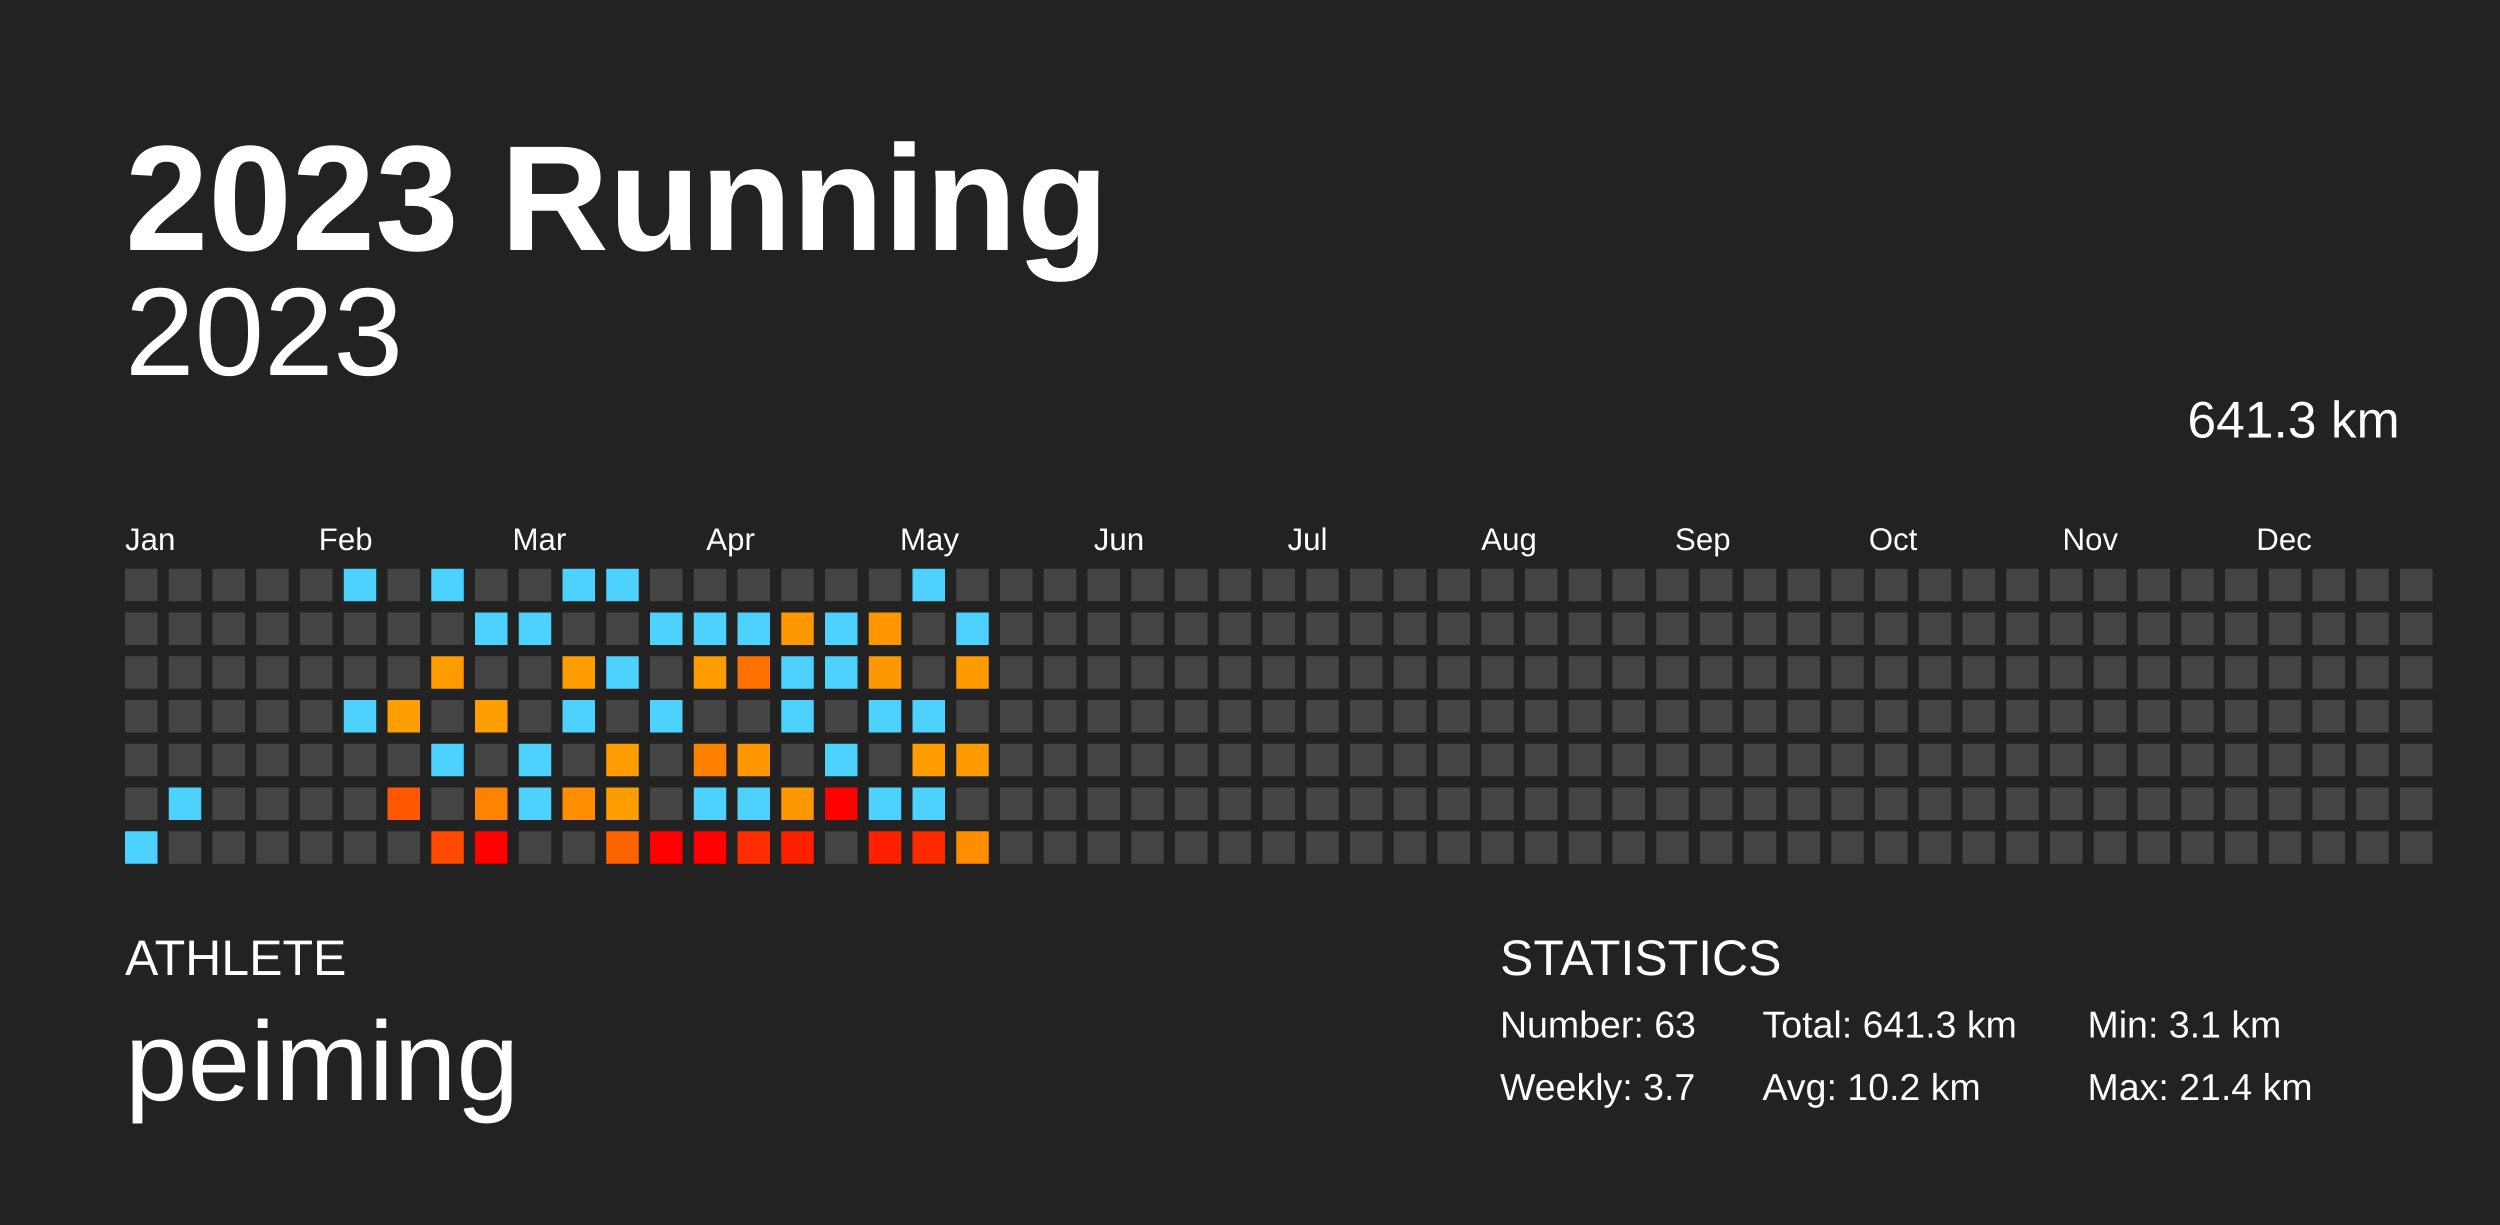
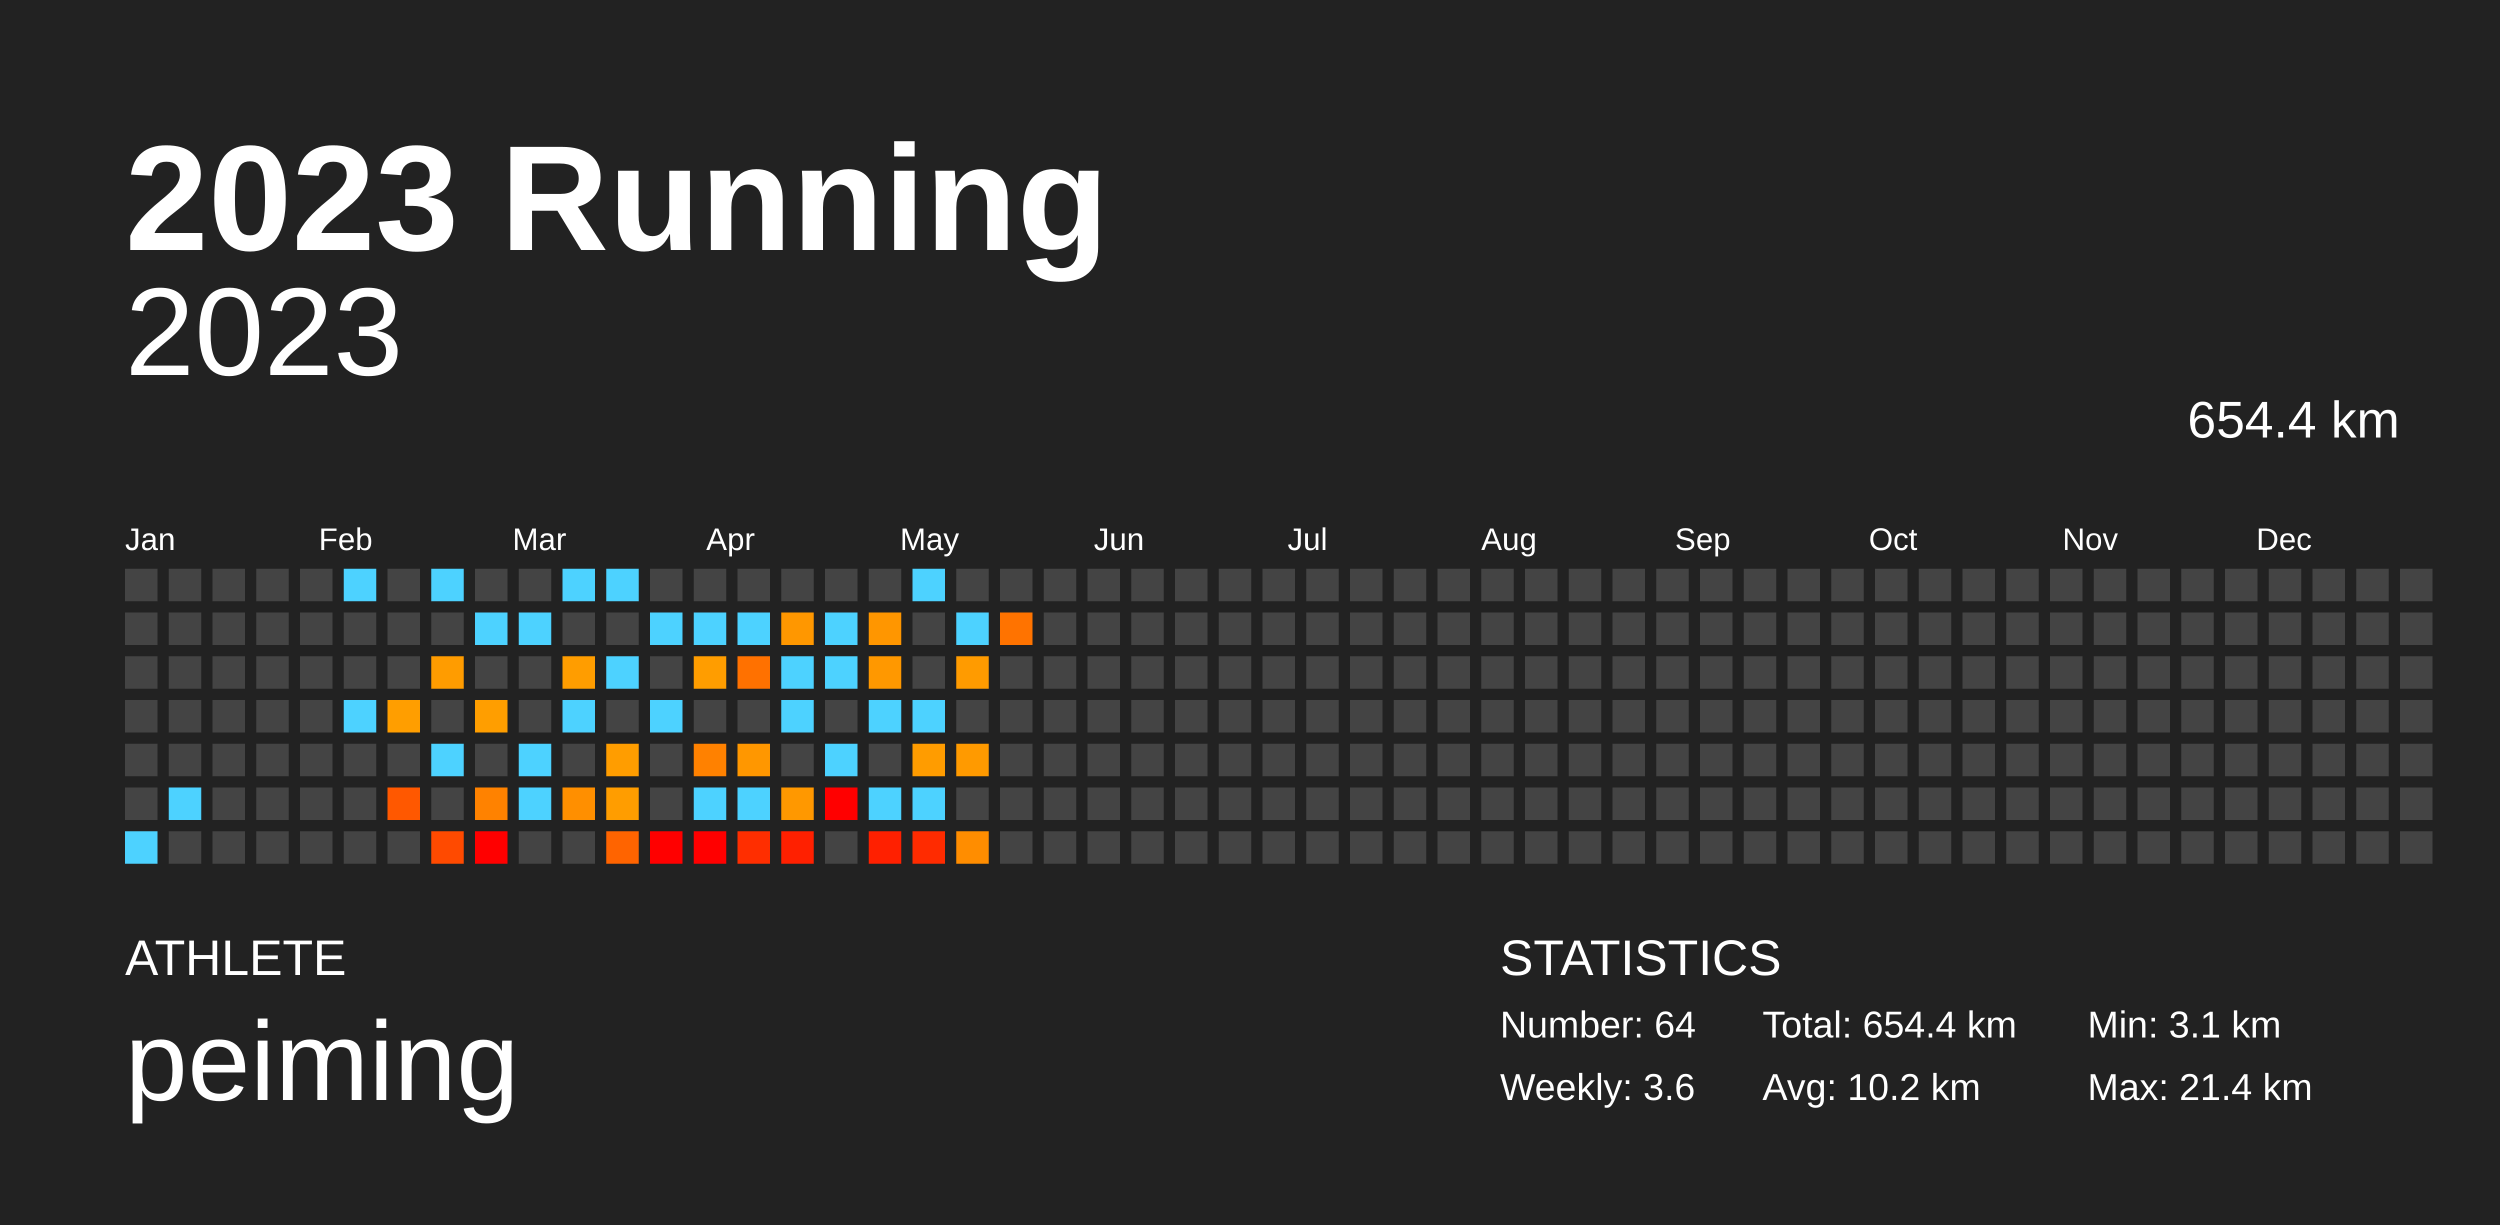
<svg xmlns="http://www.w3.org/2000/svg" baseProfile="full" height="98mm" version="1.1" viewBox="0,0,200,98" width="200mm">
  <defs />
  <rect fill="#222222" height="98" width="200" x="0" y="0" />
  <text fill="#FFFFFF" style="font-size:12px; font-family:Arial; font-weight:bold;" x="10" y="20">2023 Running</text>
  <text fill="#FFFFFF" style="font-size:4px; font-family:Arial" x="10" y="78">ATHLETE</text>
  <text fill="#FFFFFF" style="font-size:9px; font-family:Arial" x="10" y="88">peiming</text>
  <text fill="#FFFFFF" style="font-size:4px; font-family:Arial" x="120" y="78">STATISTICS</text>
-   <text fill="#FFFFFF" style="font-size:3px; font-family:Arial" x="120" y="83">Number: 63</text>
-   <text fill="#FFFFFF" style="font-size:3px; font-family:Arial" x="120" y="88">Weekly: 3.7</text>
-   <text fill="#FFFFFF" style="font-size:3px; font-family:Arial" x="141" y="83">Total: 641.3 km</text>
+   <text fill="#FFFFFF" style="font-size:3px; font-family:Arial" x="120" y="83">Number: 64</text>
+   <text fill="#FFFFFF" style="font-size:3px; font-family:Arial" x="120" y="88">Weekly: 3.6</text>
+   <text fill="#FFFFFF" style="font-size:3px; font-family:Arial" x="141" y="83">Total: 654.4 km</text>
  <text fill="#FFFFFF" style="font-size:3px; font-family:Arial" x="141" y="88">Avg: 10.2 km</text>
  <text fill="#FFFFFF" style="font-size:3px; font-family:Arial" x="167" y="83">Min: 3.1 km</text>
  <text fill="#FFFFFF" style="font-size:3px; font-family:Arial" x="167" y="88">Max: 21.4 km</text>
  <text alignment-baseline="hanging" fill="#FFFFFF" style="font-size:10.0px; font-family:Arial;" x="10" y="30">2023</text>
-   <text alignment-baseline="hanging" fill="#FFFFFF" style="font-size:4.125px; font-family:Arial;" x="175" y="35">641.3 km</text>
+   <text alignment-baseline="hanging" fill="#FFFFFF" style="font-size:4.125px; font-family:Arial;" x="175" y="35">654.4 km</text>
  <text fill="#FFFFFF" style="font-size:2.5px; font-family:Arial" x="10.0" y="44">Jan</text>
  <text fill="#FFFFFF" style="font-size:2.5px; font-family:Arial" x="25.5" y="44">Feb</text>
  <text fill="#FFFFFF" style="font-size:2.5px; font-family:Arial" x="41.0" y="44">Mar</text>
  <text fill="#FFFFFF" style="font-size:2.5px; font-family:Arial" x="56.5" y="44">Apr</text>
  <text fill="#FFFFFF" style="font-size:2.5px; font-family:Arial" x="72.0" y="44">May</text>
  <text fill="#FFFFFF" style="font-size:2.5px; font-family:Arial" x="87.5" y="44">Jun</text>
  <text fill="#FFFFFF" style="font-size:2.5px; font-family:Arial" x="103.0" y="44">Jul</text>
  <text fill="#FFFFFF" style="font-size:2.5px; font-family:Arial" x="118.5" y="44">Aug</text>
  <text fill="#FFFFFF" style="font-size:2.5px; font-family:Arial" x="134.0" y="44">Sep</text>
  <text fill="#FFFFFF" style="font-size:2.5px; font-family:Arial" x="149.5" y="44">Oct</text>
  <text fill="#FFFFFF" style="font-size:2.5px; font-family:Arial" x="165.0" y="44">Nov</text>
  <text fill="#FFFFFF" style="font-size:2.5px; font-family:Arial" x="180.5" y="44">Dec</text>
  <rect fill="#444444" height="2.6" width="2.6" x="10.0" y="45.5" />
  <rect fill="#444444" height="2.6" width="2.6" x="10.0" y="49.0" />
  <rect fill="#444444" height="2.6" width="2.6" x="10.0" y="52.5" />
  <rect fill="#444444" height="2.6" width="2.6" x="10.0" y="56.0" />
  <rect fill="#444444" height="2.6" width="2.6" x="10.0" y="59.5" />
  <rect fill="#444444" height="2.6" width="2.6" x="10.0" y="63.0" />
  <rect fill="#4dd2ff" height="2.6" width="2.6" x="10.0" y="66.5" />
  <rect fill="#444444" height="2.6" width="2.6" x="13.5" y="45.5" />
  <rect fill="#444444" height="2.6" width="2.6" x="13.5" y="49.0" />
  <rect fill="#444444" height="2.6" width="2.6" x="13.5" y="52.5" />
  <rect fill="#444444" height="2.6" width="2.6" x="13.5" y="56.0" />
  <rect fill="#444444" height="2.6" width="2.6" x="13.5" y="59.5" />
  <rect fill="#4dd2ff" height="2.6" width="2.6" x="13.5" y="63.0" />
  <rect fill="#444444" height="2.6" width="2.6" x="13.5" y="66.5" />
  <rect fill="#444444" height="2.6" width="2.6" x="17.0" y="45.5" />
  <rect fill="#444444" height="2.6" width="2.6" x="17.0" y="49.0" />
  <rect fill="#444444" height="2.6" width="2.6" x="17.0" y="52.5" />
  <rect fill="#444444" height="2.6" width="2.6" x="17.0" y="56.0" />
  <rect fill="#444444" height="2.6" width="2.6" x="17.0" y="59.5" />
  <rect fill="#444444" height="2.6" width="2.6" x="17.0" y="63.0" />
  <rect fill="#444444" height="2.6" width="2.6" x="17.0" y="66.5" />
  <rect fill="#444444" height="2.6" width="2.6" x="20.5" y="45.5" />
  <rect fill="#444444" height="2.6" width="2.6" x="20.5" y="49.0" />
  <rect fill="#444444" height="2.6" width="2.6" x="20.5" y="52.5" />
  <rect fill="#444444" height="2.6" width="2.6" x="20.5" y="56.0" />
  <rect fill="#444444" height="2.6" width="2.6" x="20.5" y="59.5" />
  <rect fill="#444444" height="2.6" width="2.6" x="20.5" y="63.0" />
  <rect fill="#444444" height="2.6" width="2.6" x="20.5" y="66.5" />
  <rect fill="#444444" height="2.6" width="2.6" x="24.0" y="45.5" />
  <rect fill="#444444" height="2.6" width="2.6" x="24.0" y="49.0" />
  <rect fill="#444444" height="2.6" width="2.6" x="24.0" y="52.5" />
  <rect fill="#444444" height="2.6" width="2.6" x="24.0" y="56.0" />
  <rect fill="#444444" height="2.6" width="2.6" x="24.0" y="59.5" />
  <rect fill="#444444" height="2.6" width="2.6" x="24.0" y="63.0" />
  <rect fill="#444444" height="2.6" width="2.6" x="24.0" y="66.5" />
  <rect fill="#4dd2ff" height="2.6" width="2.6" x="27.5" y="45.5" />
  <rect fill="#444444" height="2.6" width="2.6" x="27.5" y="49.0" />
  <rect fill="#444444" height="2.6" width="2.6" x="27.5" y="52.5" />
  <rect fill="#4dd2ff" height="2.6" width="2.6" x="27.5" y="56.0" />
  <rect fill="#444444" height="2.6" width="2.6" x="27.5" y="59.5" />
  <rect fill="#444444" height="2.6" width="2.6" x="27.5" y="63.0" />
  <rect fill="#444444" height="2.6" width="2.6" x="27.5" y="66.5" />
  <rect fill="#444444" height="2.6" width="2.6" x="31.0" y="45.5" />
  <rect fill="#444444" height="2.6" width="2.6" x="31.0" y="49.0" />
  <rect fill="#444444" height="2.6" width="2.6" x="31.0" y="52.5" />
  <rect fill="#ff9e00" height="2.6" width="2.6" x="31.0" y="56.0" />
  <rect fill="#444444" height="2.6" width="2.6" x="31.0" y="59.5" />
  <rect fill="#ff5800" height="2.6" width="2.6" x="31.0" y="63.0" />
  <rect fill="#444444" height="2.6" width="2.6" x="31.0" y="66.5" />
  <rect fill="#4dd2ff" height="2.6" width="2.6" x="34.5" y="45.5" />
  <rect fill="#444444" height="2.6" width="2.6" x="34.5" y="49.0" />
  <rect fill="#ff9c00" height="2.6" width="2.6" x="34.5" y="52.5" />
  <rect fill="#444444" height="2.6" width="2.6" x="34.5" y="56.0" />
  <rect fill="#4dd2ff" height="2.6" width="2.6" x="34.5" y="59.5" />
  <rect fill="#444444" height="2.6" width="2.6" x="34.5" y="63.0" />
  <rect fill="#ff4a00" height="2.6" width="2.6" x="34.5" y="66.5" />
  <rect fill="#444444" height="2.6" width="2.6" x="38.0" y="45.5" />
  <rect fill="#4dd2ff" height="2.6" width="2.6" x="38.0" y="49.0" />
  <rect fill="#444444" height="2.6" width="2.6" x="38.0" y="52.5" />
  <rect fill="#ff9e00" height="2.6" width="2.6" x="38.0" y="56.0" />
  <rect fill="#444444" height="2.6" width="2.6" x="38.0" y="59.5" />
  <rect fill="#ff8200" height="2.6" width="2.6" x="38.0" y="63.0" />
  <rect fill="red" height="2.6" width="2.6" x="38.0" y="66.5" />
  <rect fill="#444444" height="2.6" width="2.6" x="41.5" y="45.5" />
  <rect fill="#4dd2ff" height="2.6" width="2.6" x="41.5" y="49.0" />
  <rect fill="#444444" height="2.6" width="2.6" x="41.5" y="52.5" />
  <rect fill="#444444" height="2.6" width="2.6" x="41.5" y="56.0" />
  <rect fill="#4dd2ff" height="2.6" width="2.6" x="41.5" y="59.5" />
  <rect fill="#4dd2ff" height="2.6" width="2.6" x="41.5" y="63.0" />
  <rect fill="#444444" height="2.6" width="2.6" x="41.5" y="66.5" />
  <rect fill="#4dd2ff" height="2.6" width="2.6" x="45.0" y="45.5" />
  <rect fill="#444444" height="2.6" width="2.6" x="45.0" y="49.0" />
  <rect fill="#ff9d00" height="2.6" width="2.6" x="45.0" y="52.5" />
  <rect fill="#4dd2ff" height="2.6" width="2.6" x="45.0" y="56.0" />
  <rect fill="#444444" height="2.6" width="2.6" x="45.0" y="59.5" />
  <rect fill="#ff8f00" height="2.6" width="2.6" x="45.0" y="63.0" />
  <rect fill="#444444" height="2.6" width="2.6" x="45.0" y="66.5" />
  <rect fill="#4dd2ff" height="2.6" width="2.6" x="48.5" y="45.5" />
  <rect fill="#444444" height="2.6" width="2.6" x="48.5" y="49.0" />
  <rect fill="#4dd2ff" height="2.6" width="2.6" x="48.5" y="52.5" />
  <rect fill="#444444" height="2.6" width="2.6" x="48.5" y="56.0" />
  <rect fill="#ff9d00" height="2.6" width="2.6" x="48.5" y="59.5" />
  <rect fill="#ff9d00" height="2.6" width="2.6" x="48.5" y="63.0" />
  <rect fill="#ff6400" height="2.6" width="2.6" x="48.5" y="66.5" />
  <rect fill="#444444" height="2.6" width="2.6" x="52.0" y="45.5" />
  <rect fill="#4dd2ff" height="2.6" width="2.6" x="52.0" y="49.0" />
  <rect fill="#444444" height="2.6" width="2.6" x="52.0" y="52.5" />
  <rect fill="#4dd2ff" height="2.6" width="2.6" x="52.0" y="56.0" />
  <rect fill="#444444" height="2.6" width="2.6" x="52.0" y="59.5" />
  <rect fill="#444444" height="2.6" width="2.6" x="52.0" y="63.0" />
  <rect fill="red" height="2.6" width="2.6" x="52.0" y="66.5" />
  <rect fill="#444444" height="2.6" width="2.6" x="55.5" y="45.5" />
  <rect fill="#4dd2ff" height="2.6" width="2.6" x="55.5" y="49.0" />
  <rect fill="#ff9d00" height="2.6" width="2.6" x="55.5" y="52.5" />
  <rect fill="#444444" height="2.6" width="2.6" x="55.5" y="56.0" />
  <rect fill="#ff8100" height="2.6" width="2.6" x="55.5" y="59.5" />
  <rect fill="#4dd2ff" height="2.6" width="2.6" x="55.5" y="63.0" />
  <rect fill="red" height="2.6" width="2.6" x="55.5" y="66.5" />
  <rect fill="#444444" height="2.6" width="2.6" x="59.0" y="45.5" />
  <rect fill="#4dd2ff" height="2.6" width="2.6" x="59.0" y="49.0" />
  <rect fill="#ff7100" height="2.6" width="2.6" x="59.0" y="52.5" />
  <rect fill="#444444" height="2.6" width="2.6" x="59.0" y="56.0" />
  <rect fill="#ff9700" height="2.6" width="2.6" x="59.0" y="59.5" />
  <rect fill="#4dd2ff" height="2.6" width="2.6" x="59.0" y="63.0" />
  <rect fill="#ff2e00" height="2.6" width="2.6" x="59.0" y="66.5" />
  <rect fill="#444444" height="2.6" width="2.6" x="62.5" y="45.5" />
  <rect fill="#ff9700" height="2.6" width="2.6" x="62.5" y="49.0" />
  <rect fill="#4dd2ff" height="2.6" width="2.6" x="62.5" y="52.5" />
  <rect fill="#4dd2ff" height="2.6" width="2.6" x="62.5" y="56.0" />
  <rect fill="#444444" height="2.6" width="2.6" x="62.5" y="59.5" />
  <rect fill="#ff9800" height="2.6" width="2.6" x="62.5" y="63.0" />
  <rect fill="#ff2000" height="2.6" width="2.6" x="62.5" y="66.5" />
  <rect fill="#444444" height="2.6" width="2.6" x="66.0" y="45.5" />
  <rect fill="#4dd2ff" height="2.6" width="2.6" x="66.0" y="49.0" />
  <rect fill="#4dd2ff" height="2.6" width="2.6" x="66.0" y="52.5" />
  <rect fill="#444444" height="2.6" width="2.6" x="66.0" y="56.0" />
  <rect fill="#4dd2ff" height="2.6" width="2.6" x="66.0" y="59.5" />
  <rect fill="red" height="2.6" width="2.6" x="66.0" y="63.0" />
  <rect fill="#444444" height="2.6" width="2.6" x="66.0" y="66.5" />
  <rect fill="#444444" height="2.6" width="2.6" x="69.5" y="45.5" />
  <rect fill="#ff9600" height="2.6" width="2.6" x="69.5" y="49.0" />
  <rect fill="#ff9800" height="2.6" width="2.6" x="69.5" y="52.5" />
  <rect fill="#4dd2ff" height="2.6" width="2.6" x="69.5" y="56.0" />
  <rect fill="#444444" height="2.6" width="2.6" x="69.5" y="59.5" />
  <rect fill="#4dd2ff" height="2.6" width="2.6" x="69.5" y="63.0" />
  <rect fill="#ff2000" height="2.6" width="2.6" x="69.5" y="66.5" />
  <rect fill="#4dd2ff" height="2.6" width="2.6" x="73.0" y="45.5" />
  <rect fill="#444444" height="2.6" width="2.6" x="73.0" y="49.0" />
  <rect fill="#444444" height="2.6" width="2.6" x="73.0" y="52.5" />
  <rect fill="#4dd2ff" height="2.6" width="2.6" x="73.0" y="56.0" />
  <rect fill="#ff9c00" height="2.6" width="2.6" x="73.0" y="59.5" />
  <rect fill="#4dd2ff" height="2.6" width="2.6" x="73.0" y="63.0" />
  <rect fill="#ff2b00" height="2.6" width="2.6" x="73.0" y="66.5" />
  <rect fill="#444444" height="2.6" width="2.6" x="76.5" y="45.5" />
  <rect fill="#4dd2ff" height="2.6" width="2.6" x="76.5" y="49.0" />
  <rect fill="#ff9b00" height="2.6" width="2.6" x="76.5" y="52.5" />
  <rect fill="#444444" height="2.6" width="2.6" x="76.5" y="56.0" />
  <rect fill="#ff9a00" height="2.6" width="2.6" x="76.5" y="59.5" />
  <rect fill="#444444" height="2.6" width="2.6" x="76.5" y="63.0" />
  <rect fill="#ff8d00" height="2.6" width="2.6" x="76.5" y="66.5" />
  <rect fill="#444444" height="2.6" width="2.6" x="80.0" y="45.5" />
-   <rect fill="#444444" height="2.6" width="2.6" x="80.0" y="49.0" />
+   <rect fill="#ff7300" height="2.6" width="2.6" x="80.0" y="49.0" />
  <rect fill="#444444" height="2.6" width="2.6" x="80.0" y="52.5" />
  <rect fill="#444444" height="2.6" width="2.6" x="80.0" y="56.0" />
  <rect fill="#444444" height="2.6" width="2.6" x="80.0" y="59.5" />
  <rect fill="#444444" height="2.6" width="2.6" x="80.0" y="63.0" />
  <rect fill="#444444" height="2.6" width="2.6" x="80.0" y="66.5" />
  <rect fill="#444444" height="2.6" width="2.6" x="83.5" y="45.5" />
  <rect fill="#444444" height="2.6" width="2.6" x="83.5" y="49.0" />
  <rect fill="#444444" height="2.6" width="2.6" x="83.5" y="52.5" />
  <rect fill="#444444" height="2.6" width="2.6" x="83.5" y="56.0" />
  <rect fill="#444444" height="2.6" width="2.6" x="83.5" y="59.5" />
  <rect fill="#444444" height="2.6" width="2.6" x="83.5" y="63.0" />
  <rect fill="#444444" height="2.6" width="2.6" x="83.5" y="66.5" />
  <rect fill="#444444" height="2.6" width="2.6" x="87.0" y="45.5" />
  <rect fill="#444444" height="2.6" width="2.6" x="87.0" y="49.0" />
  <rect fill="#444444" height="2.6" width="2.6" x="87.0" y="52.5" />
  <rect fill="#444444" height="2.6" width="2.6" x="87.0" y="56.0" />
  <rect fill="#444444" height="2.6" width="2.6" x="87.0" y="59.5" />
  <rect fill="#444444" height="2.6" width="2.6" x="87.0" y="63.0" />
  <rect fill="#444444" height="2.6" width="2.6" x="87.0" y="66.5" />
  <rect fill="#444444" height="2.6" width="2.6" x="90.5" y="45.5" />
  <rect fill="#444444" height="2.6" width="2.6" x="90.5" y="49.0" />
  <rect fill="#444444" height="2.6" width="2.6" x="90.5" y="52.5" />
  <rect fill="#444444" height="2.6" width="2.6" x="90.5" y="56.0" />
  <rect fill="#444444" height="2.6" width="2.6" x="90.5" y="59.5" />
  <rect fill="#444444" height="2.6" width="2.6" x="90.5" y="63.0" />
  <rect fill="#444444" height="2.6" width="2.6" x="90.5" y="66.5" />
  <rect fill="#444444" height="2.6" width="2.6" x="94.0" y="45.5" />
  <rect fill="#444444" height="2.6" width="2.6" x="94.0" y="49.0" />
  <rect fill="#444444" height="2.6" width="2.6" x="94.0" y="52.5" />
  <rect fill="#444444" height="2.6" width="2.6" x="94.0" y="56.0" />
  <rect fill="#444444" height="2.6" width="2.6" x="94.0" y="59.5" />
  <rect fill="#444444" height="2.6" width="2.6" x="94.0" y="63.0" />
  <rect fill="#444444" height="2.6" width="2.6" x="94.0" y="66.5" />
  <rect fill="#444444" height="2.6" width="2.6" x="97.5" y="45.5" />
  <rect fill="#444444" height="2.6" width="2.6" x="97.5" y="49.0" />
  <rect fill="#444444" height="2.6" width="2.6" x="97.5" y="52.5" />
  <rect fill="#444444" height="2.6" width="2.6" x="97.5" y="56.0" />
  <rect fill="#444444" height="2.6" width="2.6" x="97.5" y="59.5" />
  <rect fill="#444444" height="2.6" width="2.6" x="97.5" y="63.0" />
  <rect fill="#444444" height="2.6" width="2.6" x="97.5" y="66.5" />
  <rect fill="#444444" height="2.6" width="2.6" x="101.0" y="45.5" />
  <rect fill="#444444" height="2.6" width="2.6" x="101.0" y="49.0" />
  <rect fill="#444444" height="2.6" width="2.6" x="101.0" y="52.5" />
  <rect fill="#444444" height="2.6" width="2.6" x="101.0" y="56.0" />
  <rect fill="#444444" height="2.6" width="2.6" x="101.0" y="59.5" />
  <rect fill="#444444" height="2.6" width="2.6" x="101.0" y="63.0" />
  <rect fill="#444444" height="2.6" width="2.6" x="101.0" y="66.5" />
  <rect fill="#444444" height="2.6" width="2.6" x="104.5" y="45.5" />
  <rect fill="#444444" height="2.6" width="2.6" x="104.5" y="49.0" />
  <rect fill="#444444" height="2.6" width="2.6" x="104.5" y="52.5" />
  <rect fill="#444444" height="2.6" width="2.6" x="104.5" y="56.0" />
  <rect fill="#444444" height="2.6" width="2.6" x="104.5" y="59.5" />
  <rect fill="#444444" height="2.6" width="2.6" x="104.5" y="63.0" />
  <rect fill="#444444" height="2.6" width="2.6" x="104.5" y="66.5" />
  <rect fill="#444444" height="2.6" width="2.6" x="108.0" y="45.5" />
  <rect fill="#444444" height="2.6" width="2.6" x="108.0" y="49.0" />
  <rect fill="#444444" height="2.6" width="2.6" x="108.0" y="52.5" />
  <rect fill="#444444" height="2.6" width="2.6" x="108.0" y="56.0" />
  <rect fill="#444444" height="2.6" width="2.6" x="108.0" y="59.5" />
  <rect fill="#444444" height="2.6" width="2.6" x="108.0" y="63.0" />
  <rect fill="#444444" height="2.6" width="2.6" x="108.0" y="66.5" />
  <rect fill="#444444" height="2.6" width="2.6" x="111.5" y="45.5" />
  <rect fill="#444444" height="2.6" width="2.6" x="111.5" y="49.0" />
  <rect fill="#444444" height="2.6" width="2.6" x="111.5" y="52.5" />
  <rect fill="#444444" height="2.6" width="2.6" x="111.5" y="56.0" />
  <rect fill="#444444" height="2.6" width="2.6" x="111.5" y="59.5" />
  <rect fill="#444444" height="2.6" width="2.6" x="111.5" y="63.0" />
  <rect fill="#444444" height="2.6" width="2.6" x="111.5" y="66.5" />
  <rect fill="#444444" height="2.6" width="2.6" x="115.0" y="45.5" />
  <rect fill="#444444" height="2.6" width="2.6" x="115.0" y="49.0" />
  <rect fill="#444444" height="2.6" width="2.6" x="115.0" y="52.5" />
  <rect fill="#444444" height="2.6" width="2.6" x="115.0" y="56.0" />
  <rect fill="#444444" height="2.6" width="2.6" x="115.0" y="59.5" />
  <rect fill="#444444" height="2.6" width="2.6" x="115.0" y="63.0" />
  <rect fill="#444444" height="2.6" width="2.6" x="115.0" y="66.5" />
  <rect fill="#444444" height="2.6" width="2.6" x="118.5" y="45.5" />
  <rect fill="#444444" height="2.6" width="2.6" x="118.5" y="49.0" />
  <rect fill="#444444" height="2.6" width="2.6" x="118.5" y="52.5" />
  <rect fill="#444444" height="2.6" width="2.6" x="118.5" y="56.0" />
  <rect fill="#444444" height="2.6" width="2.6" x="118.5" y="59.5" />
  <rect fill="#444444" height="2.6" width="2.6" x="118.5" y="63.0" />
  <rect fill="#444444" height="2.6" width="2.6" x="118.5" y="66.5" />
  <rect fill="#444444" height="2.6" width="2.6" x="122.0" y="45.5" />
  <rect fill="#444444" height="2.6" width="2.6" x="122.0" y="49.0" />
  <rect fill="#444444" height="2.6" width="2.6" x="122.0" y="52.5" />
  <rect fill="#444444" height="2.6" width="2.6" x="122.0" y="56.0" />
  <rect fill="#444444" height="2.6" width="2.6" x="122.0" y="59.5" />
  <rect fill="#444444" height="2.6" width="2.6" x="122.0" y="63.0" />
  <rect fill="#444444" height="2.6" width="2.6" x="122.0" y="66.5" />
  <rect fill="#444444" height="2.6" width="2.6" x="125.5" y="45.5" />
  <rect fill="#444444" height="2.6" width="2.6" x="125.5" y="49.0" />
  <rect fill="#444444" height="2.6" width="2.6" x="125.5" y="52.5" />
  <rect fill="#444444" height="2.6" width="2.6" x="125.5" y="56.0" />
  <rect fill="#444444" height="2.6" width="2.6" x="125.5" y="59.5" />
  <rect fill="#444444" height="2.6" width="2.6" x="125.5" y="63.0" />
  <rect fill="#444444" height="2.6" width="2.6" x="125.5" y="66.5" />
  <rect fill="#444444" height="2.6" width="2.6" x="129.0" y="45.5" />
  <rect fill="#444444" height="2.6" width="2.6" x="129.0" y="49.0" />
  <rect fill="#444444" height="2.6" width="2.6" x="129.0" y="52.5" />
  <rect fill="#444444" height="2.6" width="2.6" x="129.0" y="56.0" />
  <rect fill="#444444" height="2.6" width="2.6" x="129.0" y="59.5" />
  <rect fill="#444444" height="2.6" width="2.6" x="129.0" y="63.0" />
  <rect fill="#444444" height="2.6" width="2.6" x="129.0" y="66.5" />
  <rect fill="#444444" height="2.6" width="2.6" x="132.5" y="45.5" />
  <rect fill="#444444" height="2.6" width="2.6" x="132.5" y="49.0" />
  <rect fill="#444444" height="2.6" width="2.6" x="132.5" y="52.5" />
  <rect fill="#444444" height="2.6" width="2.6" x="132.5" y="56.0" />
  <rect fill="#444444" height="2.6" width="2.6" x="132.5" y="59.5" />
  <rect fill="#444444" height="2.6" width="2.6" x="132.5" y="63.0" />
  <rect fill="#444444" height="2.6" width="2.6" x="132.5" y="66.5" />
  <rect fill="#444444" height="2.6" width="2.6" x="136.0" y="45.5" />
  <rect fill="#444444" height="2.6" width="2.6" x="136.0" y="49.0" />
  <rect fill="#444444" height="2.6" width="2.6" x="136.0" y="52.5" />
  <rect fill="#444444" height="2.6" width="2.6" x="136.0" y="56.0" />
  <rect fill="#444444" height="2.6" width="2.6" x="136.0" y="59.5" />
  <rect fill="#444444" height="2.6" width="2.6" x="136.0" y="63.0" />
  <rect fill="#444444" height="2.6" width="2.6" x="136.0" y="66.5" />
  <rect fill="#444444" height="2.6" width="2.6" x="139.5" y="45.5" />
  <rect fill="#444444" height="2.6" width="2.6" x="139.5" y="49.0" />
  <rect fill="#444444" height="2.6" width="2.6" x="139.5" y="52.5" />
  <rect fill="#444444" height="2.6" width="2.6" x="139.5" y="56.0" />
  <rect fill="#444444" height="2.6" width="2.6" x="139.5" y="59.5" />
  <rect fill="#444444" height="2.6" width="2.6" x="139.5" y="63.0" />
  <rect fill="#444444" height="2.6" width="2.6" x="139.5" y="66.5" />
  <rect fill="#444444" height="2.6" width="2.6" x="143.0" y="45.5" />
  <rect fill="#444444" height="2.6" width="2.6" x="143.0" y="49.0" />
  <rect fill="#444444" height="2.6" width="2.6" x="143.0" y="52.5" />
  <rect fill="#444444" height="2.6" width="2.6" x="143.0" y="56.0" />
  <rect fill="#444444" height="2.6" width="2.6" x="143.0" y="59.5" />
  <rect fill="#444444" height="2.6" width="2.6" x="143.0" y="63.0" />
  <rect fill="#444444" height="2.6" width="2.6" x="143.0" y="66.5" />
  <rect fill="#444444" height="2.6" width="2.6" x="146.5" y="45.5" />
  <rect fill="#444444" height="2.6" width="2.6" x="146.5" y="49.0" />
  <rect fill="#444444" height="2.6" width="2.6" x="146.5" y="52.5" />
  <rect fill="#444444" height="2.6" width="2.6" x="146.5" y="56.0" />
  <rect fill="#444444" height="2.6" width="2.6" x="146.5" y="59.5" />
  <rect fill="#444444" height="2.6" width="2.6" x="146.5" y="63.0" />
  <rect fill="#444444" height="2.6" width="2.6" x="146.5" y="66.5" />
  <rect fill="#444444" height="2.6" width="2.6" x="150.0" y="45.5" />
  <rect fill="#444444" height="2.6" width="2.6" x="150.0" y="49.0" />
  <rect fill="#444444" height="2.6" width="2.6" x="150.0" y="52.5" />
  <rect fill="#444444" height="2.6" width="2.6" x="150.0" y="56.0" />
  <rect fill="#444444" height="2.6" width="2.6" x="150.0" y="59.5" />
  <rect fill="#444444" height="2.6" width="2.6" x="150.0" y="63.0" />
  <rect fill="#444444" height="2.6" width="2.6" x="150.0" y="66.5" />
  <rect fill="#444444" height="2.6" width="2.6" x="153.5" y="45.5" />
  <rect fill="#444444" height="2.6" width="2.6" x="153.5" y="49.0" />
  <rect fill="#444444" height="2.6" width="2.6" x="153.5" y="52.5" />
  <rect fill="#444444" height="2.6" width="2.6" x="153.5" y="56.0" />
  <rect fill="#444444" height="2.6" width="2.6" x="153.5" y="59.5" />
  <rect fill="#444444" height="2.6" width="2.6" x="153.5" y="63.0" />
  <rect fill="#444444" height="2.6" width="2.6" x="153.5" y="66.5" />
  <rect fill="#444444" height="2.6" width="2.6" x="157.0" y="45.5" />
  <rect fill="#444444" height="2.6" width="2.6" x="157.0" y="49.0" />
  <rect fill="#444444" height="2.6" width="2.6" x="157.0" y="52.5" />
  <rect fill="#444444" height="2.6" width="2.6" x="157.0" y="56.0" />
  <rect fill="#444444" height="2.6" width="2.6" x="157.0" y="59.5" />
  <rect fill="#444444" height="2.6" width="2.6" x="157.0" y="63.0" />
  <rect fill="#444444" height="2.6" width="2.6" x="157.0" y="66.5" />
  <rect fill="#444444" height="2.6" width="2.6" x="160.5" y="45.5" />
  <rect fill="#444444" height="2.6" width="2.6" x="160.5" y="49.0" />
  <rect fill="#444444" height="2.6" width="2.6" x="160.5" y="52.5" />
  <rect fill="#444444" height="2.6" width="2.6" x="160.5" y="56.0" />
  <rect fill="#444444" height="2.6" width="2.6" x="160.5" y="59.5" />
  <rect fill="#444444" height="2.6" width="2.6" x="160.5" y="63.0" />
  <rect fill="#444444" height="2.6" width="2.6" x="160.5" y="66.5" />
  <rect fill="#444444" height="2.6" width="2.6" x="164.0" y="45.5" />
  <rect fill="#444444" height="2.6" width="2.6" x="164.0" y="49.0" />
  <rect fill="#444444" height="2.6" width="2.6" x="164.0" y="52.5" />
  <rect fill="#444444" height="2.6" width="2.6" x="164.0" y="56.0" />
  <rect fill="#444444" height="2.6" width="2.6" x="164.0" y="59.5" />
  <rect fill="#444444" height="2.6" width="2.6" x="164.0" y="63.0" />
  <rect fill="#444444" height="2.6" width="2.6" x="164.0" y="66.5" />
  <rect fill="#444444" height="2.6" width="2.6" x="167.5" y="45.5" />
  <rect fill="#444444" height="2.6" width="2.6" x="167.5" y="49.0" />
  <rect fill="#444444" height="2.6" width="2.6" x="167.5" y="52.5" />
  <rect fill="#444444" height="2.6" width="2.6" x="167.5" y="56.0" />
  <rect fill="#444444" height="2.6" width="2.6" x="167.5" y="59.5" />
  <rect fill="#444444" height="2.6" width="2.6" x="167.5" y="63.0" />
  <rect fill="#444444" height="2.6" width="2.6" x="167.5" y="66.5" />
  <rect fill="#444444" height="2.6" width="2.6" x="171.0" y="45.5" />
  <rect fill="#444444" height="2.6" width="2.6" x="171.0" y="49.0" />
  <rect fill="#444444" height="2.6" width="2.6" x="171.0" y="52.5" />
  <rect fill="#444444" height="2.6" width="2.6" x="171.0" y="56.0" />
  <rect fill="#444444" height="2.6" width="2.6" x="171.0" y="59.5" />
  <rect fill="#444444" height="2.6" width="2.6" x="171.0" y="63.0" />
  <rect fill="#444444" height="2.6" width="2.6" x="171.0" y="66.5" />
  <rect fill="#444444" height="2.6" width="2.6" x="174.5" y="45.5" />
  <rect fill="#444444" height="2.6" width="2.6" x="174.5" y="49.0" />
  <rect fill="#444444" height="2.6" width="2.6" x="174.5" y="52.5" />
  <rect fill="#444444" height="2.6" width="2.6" x="174.5" y="56.0" />
  <rect fill="#444444" height="2.6" width="2.6" x="174.5" y="59.5" />
  <rect fill="#444444" height="2.6" width="2.6" x="174.5" y="63.0" />
  <rect fill="#444444" height="2.6" width="2.6" x="174.5" y="66.5" />
  <rect fill="#444444" height="2.6" width="2.6" x="178.0" y="45.5" />
  <rect fill="#444444" height="2.6" width="2.6" x="178.0" y="49.0" />
  <rect fill="#444444" height="2.6" width="2.6" x="178.0" y="52.5" />
  <rect fill="#444444" height="2.6" width="2.6" x="178.0" y="56.0" />
  <rect fill="#444444" height="2.6" width="2.6" x="178.0" y="59.5" />
  <rect fill="#444444" height="2.6" width="2.6" x="178.0" y="63.0" />
  <rect fill="#444444" height="2.6" width="2.6" x="178.0" y="66.5" />
  <rect fill="#444444" height="2.6" width="2.6" x="181.5" y="45.5" />
  <rect fill="#444444" height="2.6" width="2.6" x="181.5" y="49.0" />
  <rect fill="#444444" height="2.6" width="2.6" x="181.5" y="52.5" />
  <rect fill="#444444" height="2.6" width="2.6" x="181.5" y="56.0" />
  <rect fill="#444444" height="2.6" width="2.6" x="181.5" y="59.5" />
  <rect fill="#444444" height="2.6" width="2.6" x="181.5" y="63.0" />
  <rect fill="#444444" height="2.6" width="2.6" x="181.5" y="66.5" />
  <rect fill="#444444" height="2.6" width="2.6" x="185.0" y="45.5" />
  <rect fill="#444444" height="2.6" width="2.6" x="185.0" y="49.0" />
  <rect fill="#444444" height="2.6" width="2.6" x="185.0" y="52.5" />
  <rect fill="#444444" height="2.6" width="2.6" x="185.0" y="56.0" />
  <rect fill="#444444" height="2.6" width="2.6" x="185.0" y="59.5" />
  <rect fill="#444444" height="2.6" width="2.6" x="185.0" y="63.0" />
  <rect fill="#444444" height="2.6" width="2.6" x="185.0" y="66.5" />
  <rect fill="#444444" height="2.6" width="2.6" x="188.5" y="45.5" />
  <rect fill="#444444" height="2.6" width="2.6" x="188.5" y="49.0" />
  <rect fill="#444444" height="2.6" width="2.6" x="188.5" y="52.5" />
  <rect fill="#444444" height="2.6" width="2.6" x="188.5" y="56.0" />
  <rect fill="#444444" height="2.6" width="2.6" x="188.5" y="59.5" />
  <rect fill="#444444" height="2.6" width="2.6" x="188.5" y="63.0" />
  <rect fill="#444444" height="2.6" width="2.6" x="188.5" y="66.5" />
  <rect fill="#444444" height="2.6" width="2.6" x="192.0" y="45.5" />
  <rect fill="#444444" height="2.6" width="2.6" x="192.0" y="49.0" />
  <rect fill="#444444" height="2.6" width="2.6" x="192.0" y="52.5" />
  <rect fill="#444444" height="2.6" width="2.6" x="192.0" y="56.0" />
  <rect fill="#444444" height="2.6" width="2.6" x="192.0" y="59.5" />
  <rect fill="#444444" height="2.6" width="2.6" x="192.0" y="63.0" />
  <rect fill="#444444" height="2.6" width="2.6" x="192.0" y="66.5" />
</svg>
